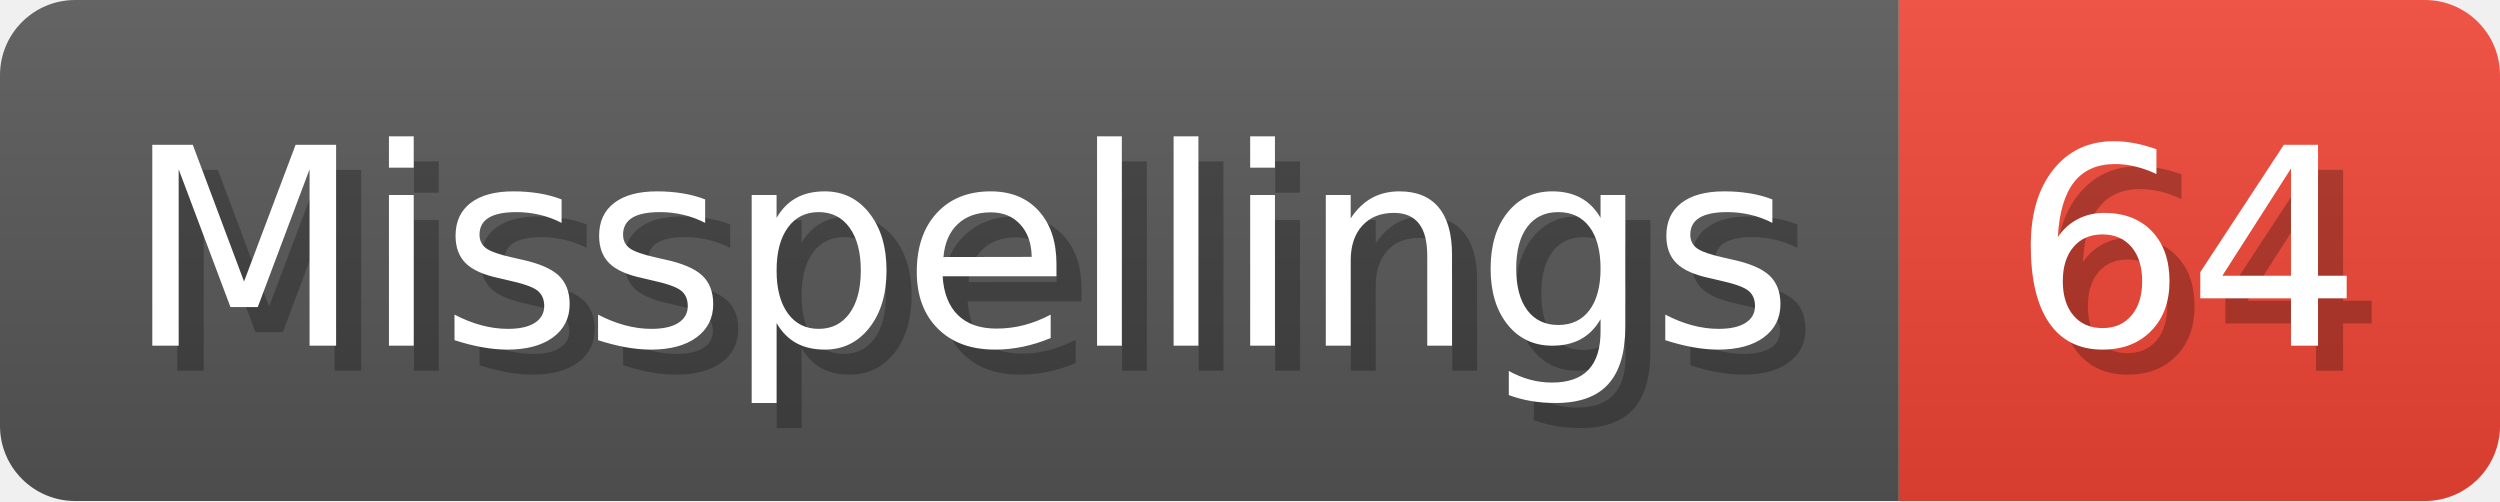
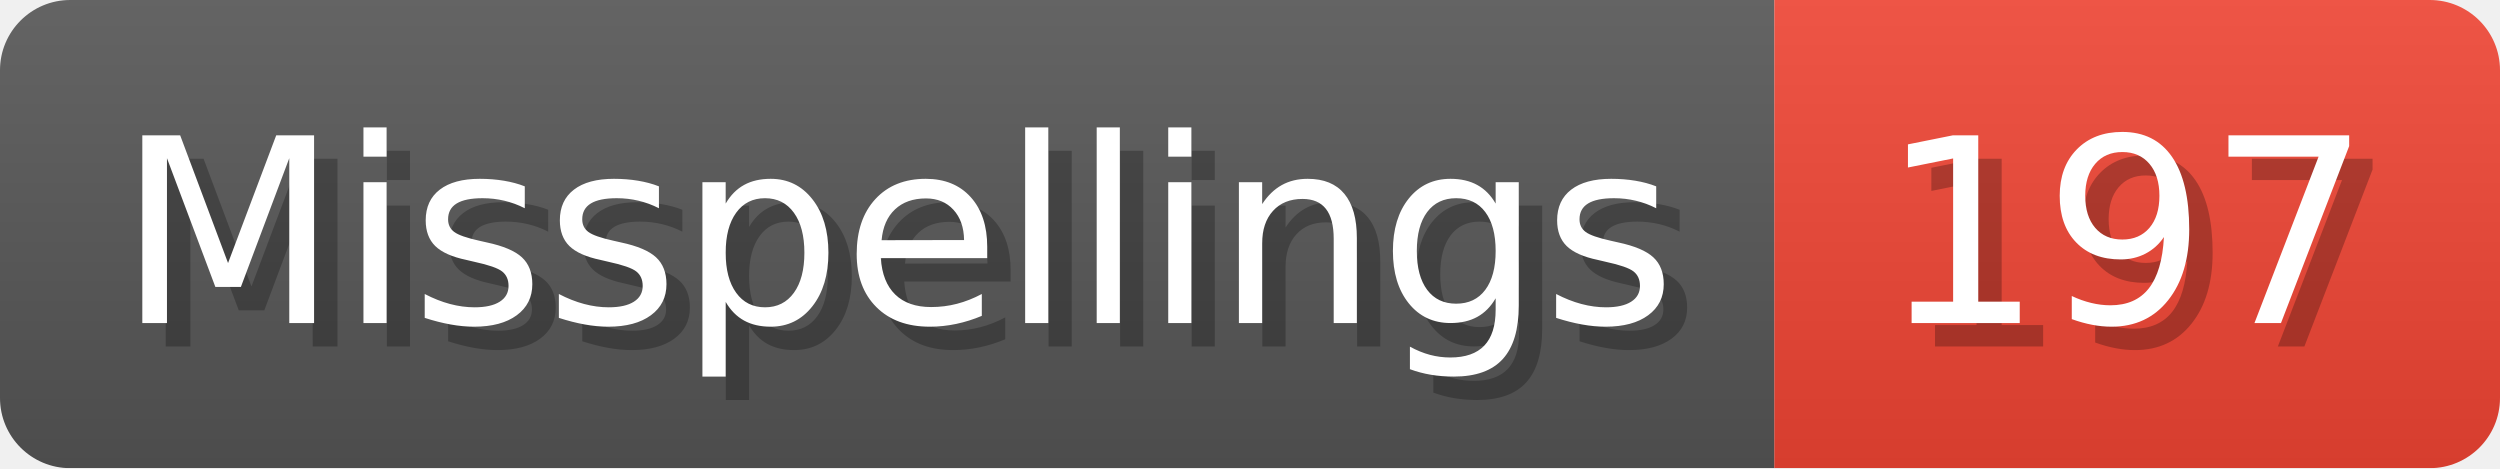
- <svg xmlns="http://www.w3.org/2000/svg" width="99.8" height="20" viewBox="0 0 998 200" role="img" aria-label="Misspellings: 64">
+ <svg xmlns="http://www.w3.org/2000/svg" width="106.8" height="20" viewBox="0 0 1068 200" role="img" aria-label="Misspellings: 197">
  <linearGradient id="a" x2="0" y2="100%">
    <stop offset="0" stop-opacity=".1" stop-color="#EEE" />
    <stop offset="1" stop-opacity=".1" />
  </linearGradient>
  <mask id="m">
-     <rect width="998" height="200" rx="30" fill="#FFF" />
+     <rect width="1068" height="200" rx="30" fill="#FFF" />
  </mask>
  <g mask="url(#m)">
    <rect width="758" height="200" fill="#555" />
-     <rect width="240" height="200" fill="#E43" x="758" />
-     <rect width="998" height="200" fill="url(#a)" />
+     <rect width="310" height="200" fill="#E43" x="758" />
+     <rect width="1068" height="200" fill="url(#a)" />
  </g>
  <g aria-hidden="true" fill="#fff" text-anchor="start" font-family="Verdana,DejaVu Sans,sans-serif" font-size="110">
    <text x="60" y="148" textLength="658" fill="#000" opacity="0.25">Misspellings</text>
    <text x="50" y="138" textLength="658">Misspellings</text>
-     <text x="813" y="148" textLength="140" fill="#000" opacity="0.25">64</text>
-     <text x="803" y="138" textLength="140">64</text>
+     <text x="813" y="148" textLength="210" fill="#000" opacity="0.25">197</text>
+     <text x="803" y="138" textLength="210">197</text>
  </g>
</svg>
